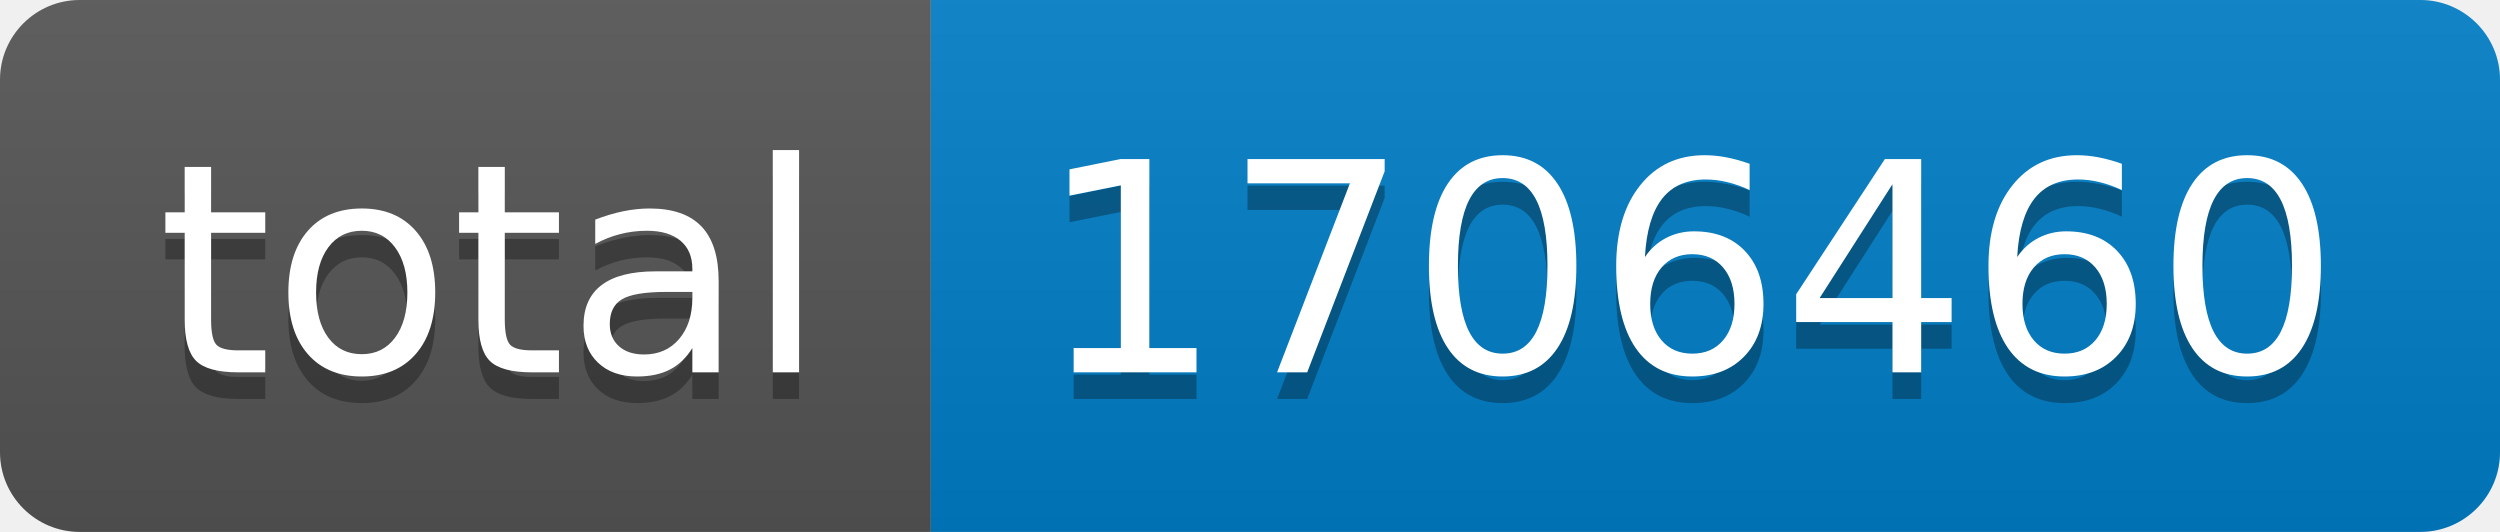
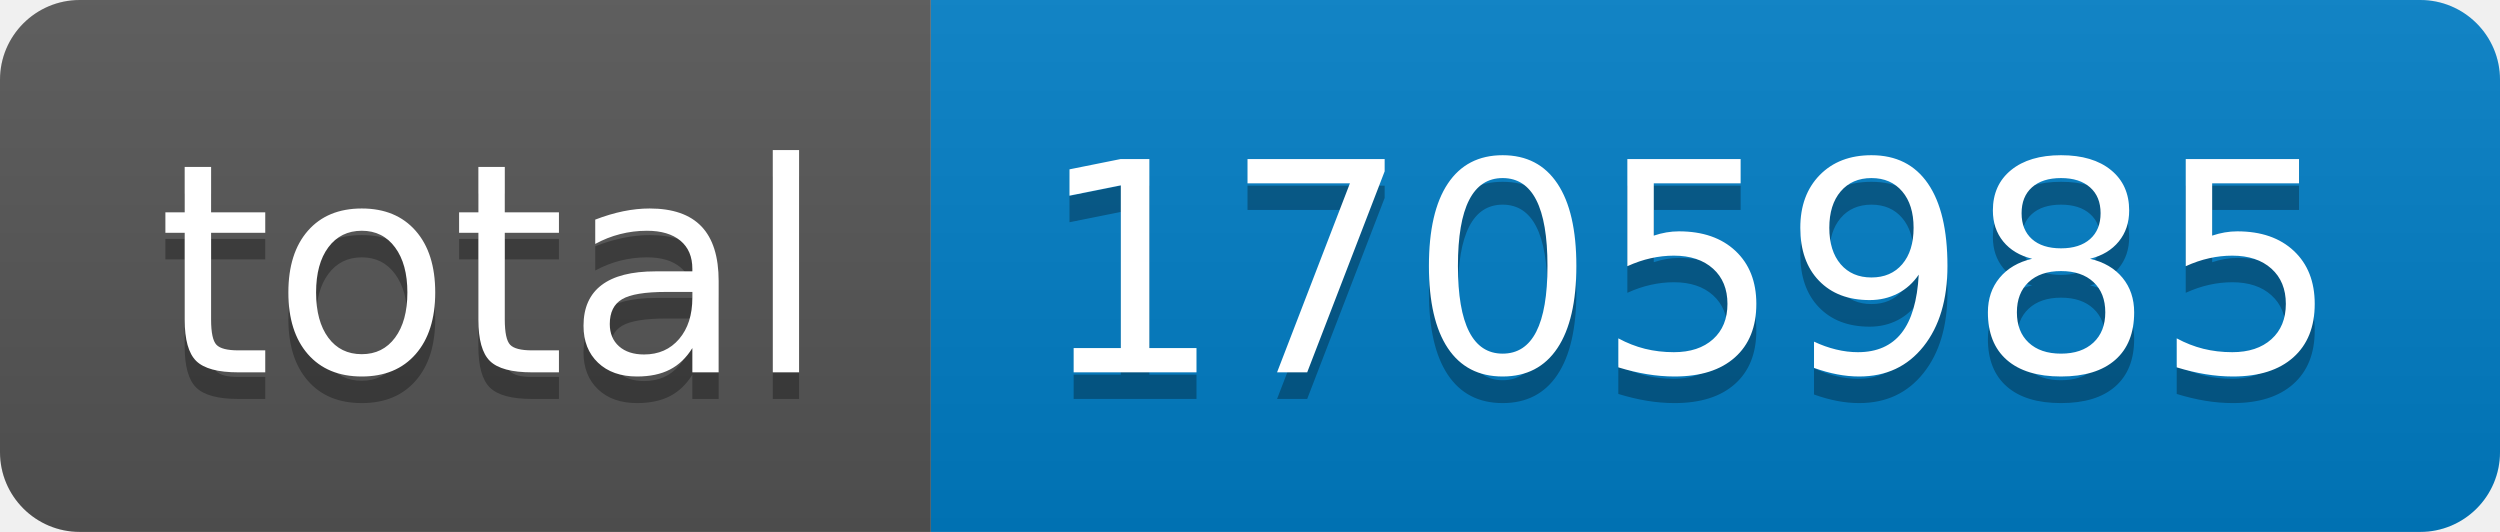
- <svg xmlns="http://www.w3.org/2000/svg" width="94" height="20" role="img" aria-label="total: 1706460">
+ <svg xmlns="http://www.w3.org/2000/svg" width="94" height="20" role="img" aria-label="total: 1705985">
  <linearGradient id="s" x2="0" y2="100%">
    <stop offset="0" stop-color="#bbb" stop-opacity=".1" />
    <stop offset="1" stop-opacity=".1" />
  </linearGradient>
  <clipPath id="r">
    <rect width="94" height="20" rx="3" fill="#fff" />
  </clipPath>
  <g clip-path="url(#r)">
    <rect width="35" height="20" fill="#555" />
    <rect x="35" width="59" height="20" fill="#007ec6" />
    <rect width="94" height="20" fill="url(#s)" />
  </g>
  <g fill="#fff" text-anchor="middle" font-family="Verdana,Geneva,DejaVu Sans,sans-serif" text-rendering="geometricPrecision" font-size="110">
    <text aria-hidden="true" x="185" y="150" fill="#010101" fill-opacity=".3" transform="scale(.1)" textLength="250">total</text>
    <text x="185" y="140" transform="scale(.1)" fill="#fff" textLength="250">total</text>
-     <text aria-hidden="true" x="635" y="150" fill="#010101" fill-opacity=".3" transform="scale(.1)" textLength="490">1706460</text>
-     <text x="635" y="140" transform="scale(.1)" fill="#fff" textLength="490">1706460</text>
+     <text aria-hidden="true" x="635" y="150" fill="#010101" fill-opacity=".3" transform="scale(.1)" textLength="490">1705985</text>
+     <text x="635" y="140" transform="scale(.1)" fill="#fff" textLength="490">1705985</text>
  </g>
</svg>
